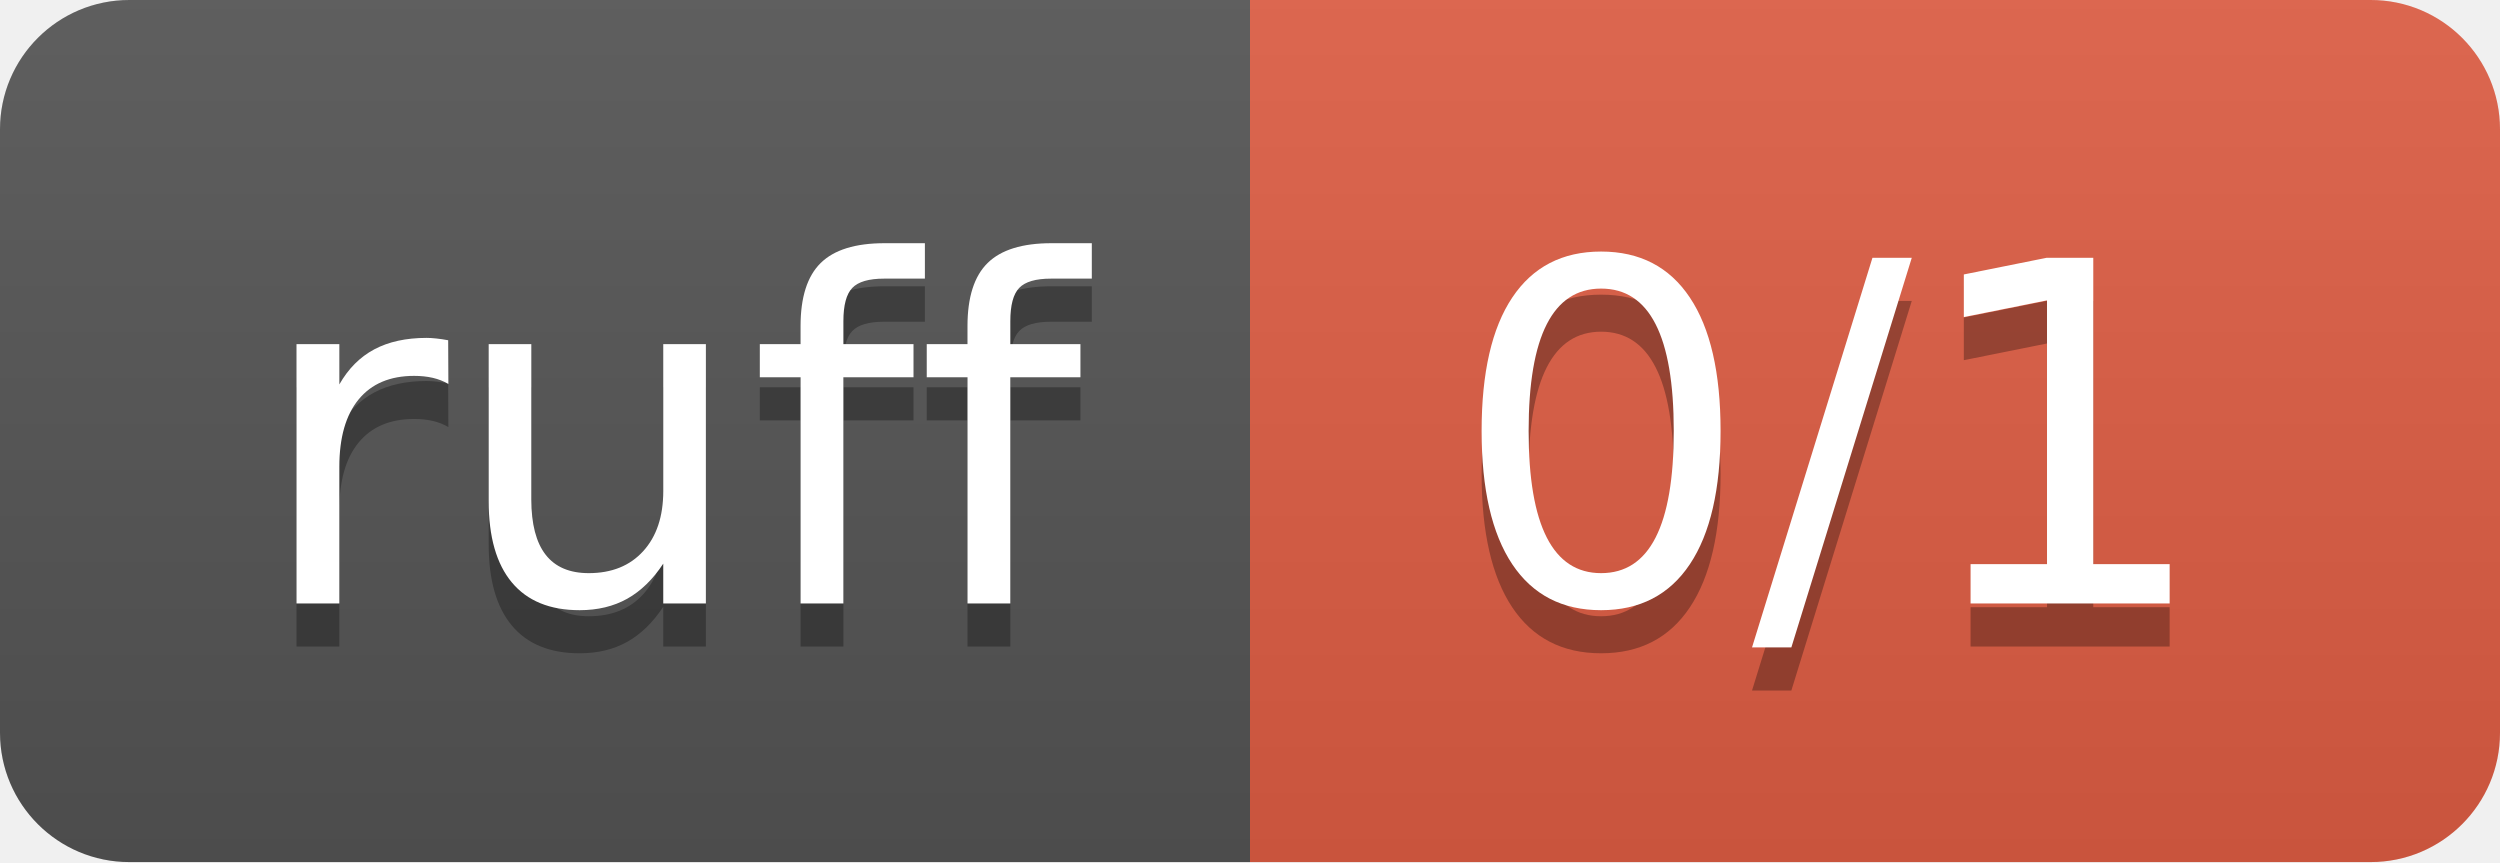
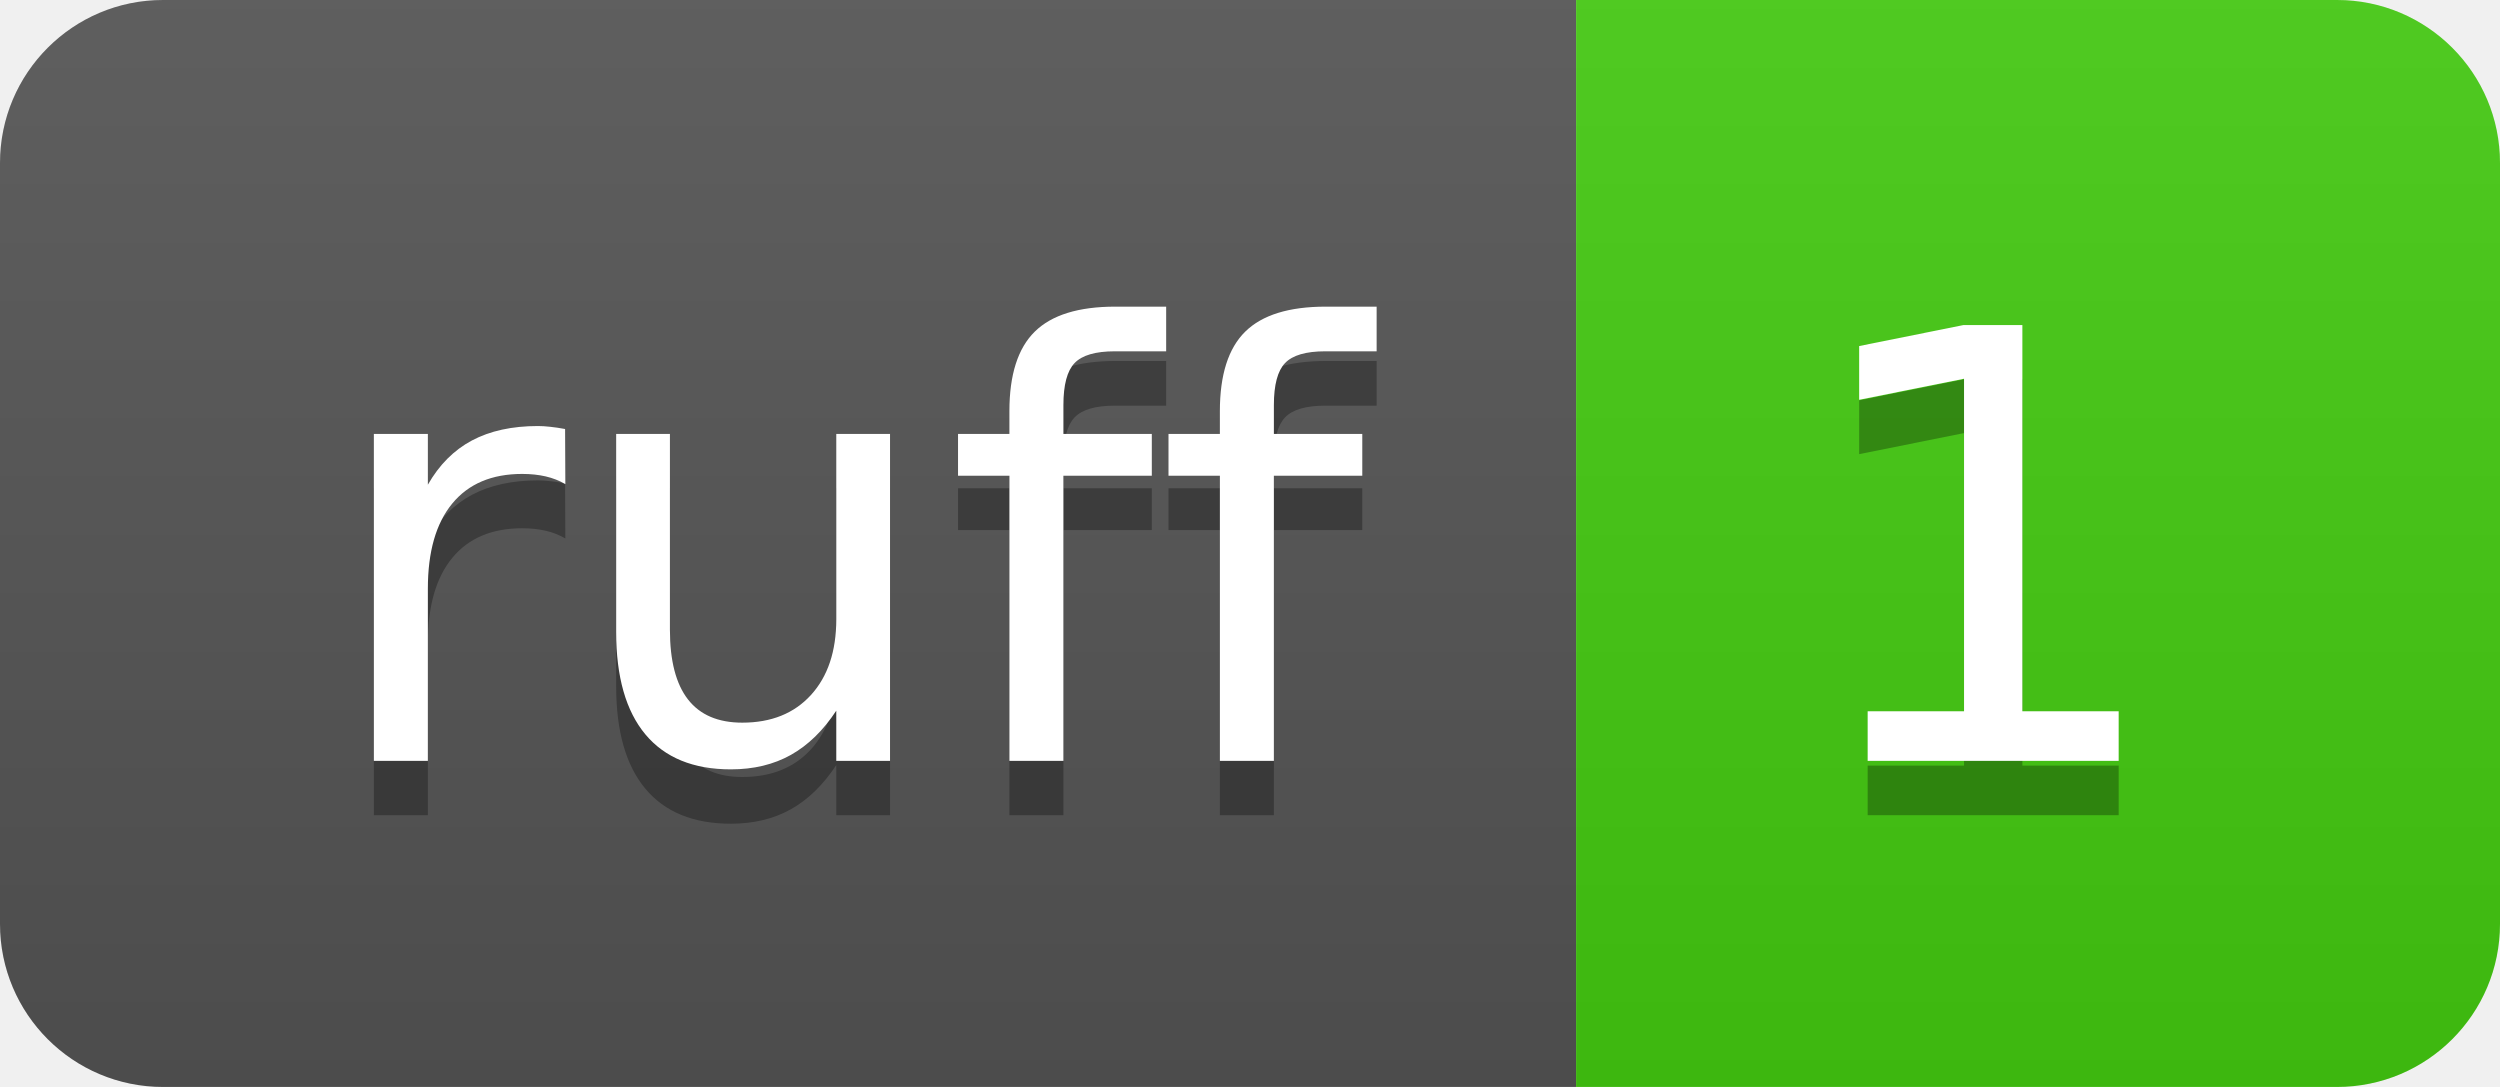
- <svg xmlns="http://www.w3.org/2000/svg" width="58" height="20" role="img" aria-label="ruff: 0/1">
+ <svg xmlns="http://www.w3.org/2000/svg" width="46" height="20" role="img" aria-label="ruff: 1">
  <linearGradient id="s" x2="0" y2="100%">
    <stop offset="0" stop-color="#bbb" stop-opacity=".1" />
    <stop offset="1" stop-opacity=".1" />
  </linearGradient>
  <clipPath id="r">
-     <rect width="58" height="20" rx="3" fill="#fff" />
+     <rect width="46" height="20" rx="3" fill="#fff" />
  </clipPath>
  <g clip-path="url(#r)">
    <rect width="29" height="20" fill="#555" />
-     <rect x="29" width="29" height="20" fill="#e05d44" />
-     <rect width="58" height="20" fill="url(#s)" />
+     <rect x="29" width="17" height="20" fill="#4c1" />
+     <rect width="46" height="20" fill="url(#s)" />
  </g>
  <g fill="#fff" text-anchor="middle" font-family="Verdana,Geneva,DejaVu Sans,sans-serif" text-rendering="geometricPrecision" font-size="110">
    <text aria-hidden="true" x="155" y="150" fill="#010101" fill-opacity=".3" transform="scale(.1)" textLength="190">ruff</text>
    <text x="155" y="140" transform="scale(.1)" fill="#fff" textLength="190">ruff</text>
-     <text aria-hidden="true" x="425" y="150" fill="#010101" fill-opacity=".3" transform="scale(.1)" textLength="190">0/1</text>
-     <text x="425" y="140" transform="scale(.1)" fill="#fff" textLength="190">0/1</text>
+     <text aria-hidden="true" x="365" y="150" fill="#010101" fill-opacity=".3" transform="scale(.1)" textLength="70">1</text>
+     <text x="365" y="140" transform="scale(.1)" fill="#fff" textLength="70">1</text>
  </g>
</svg>
